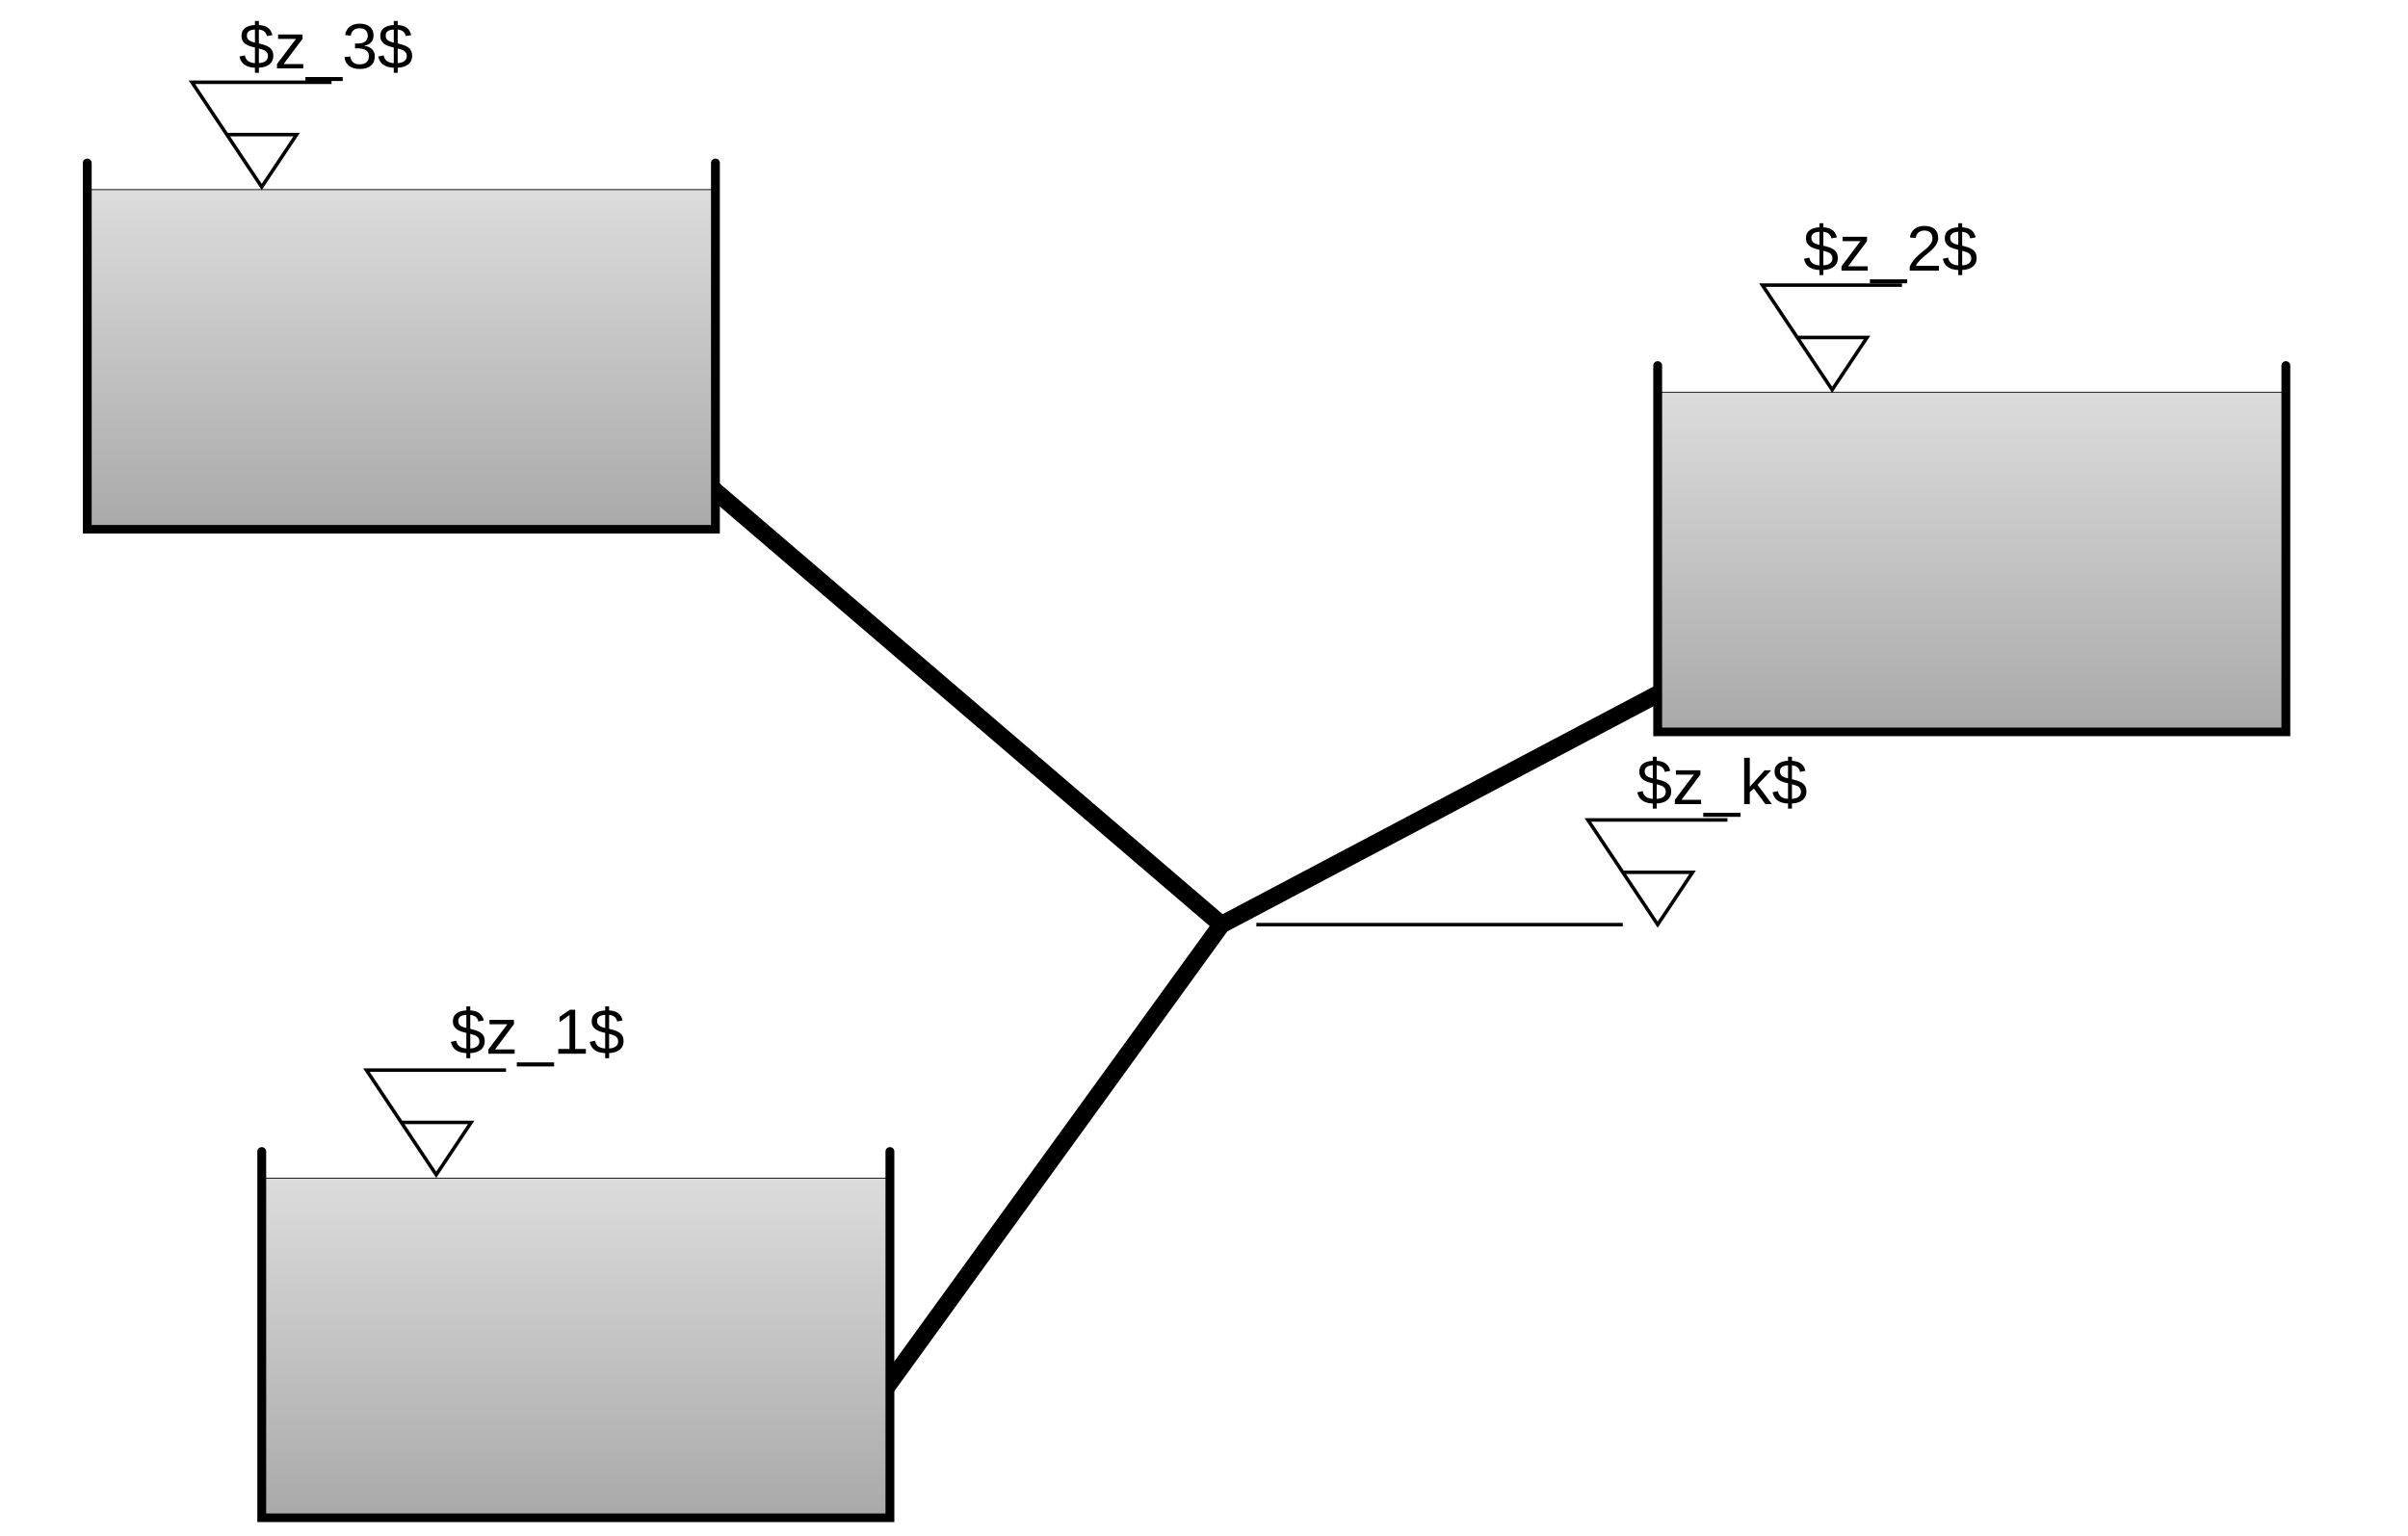
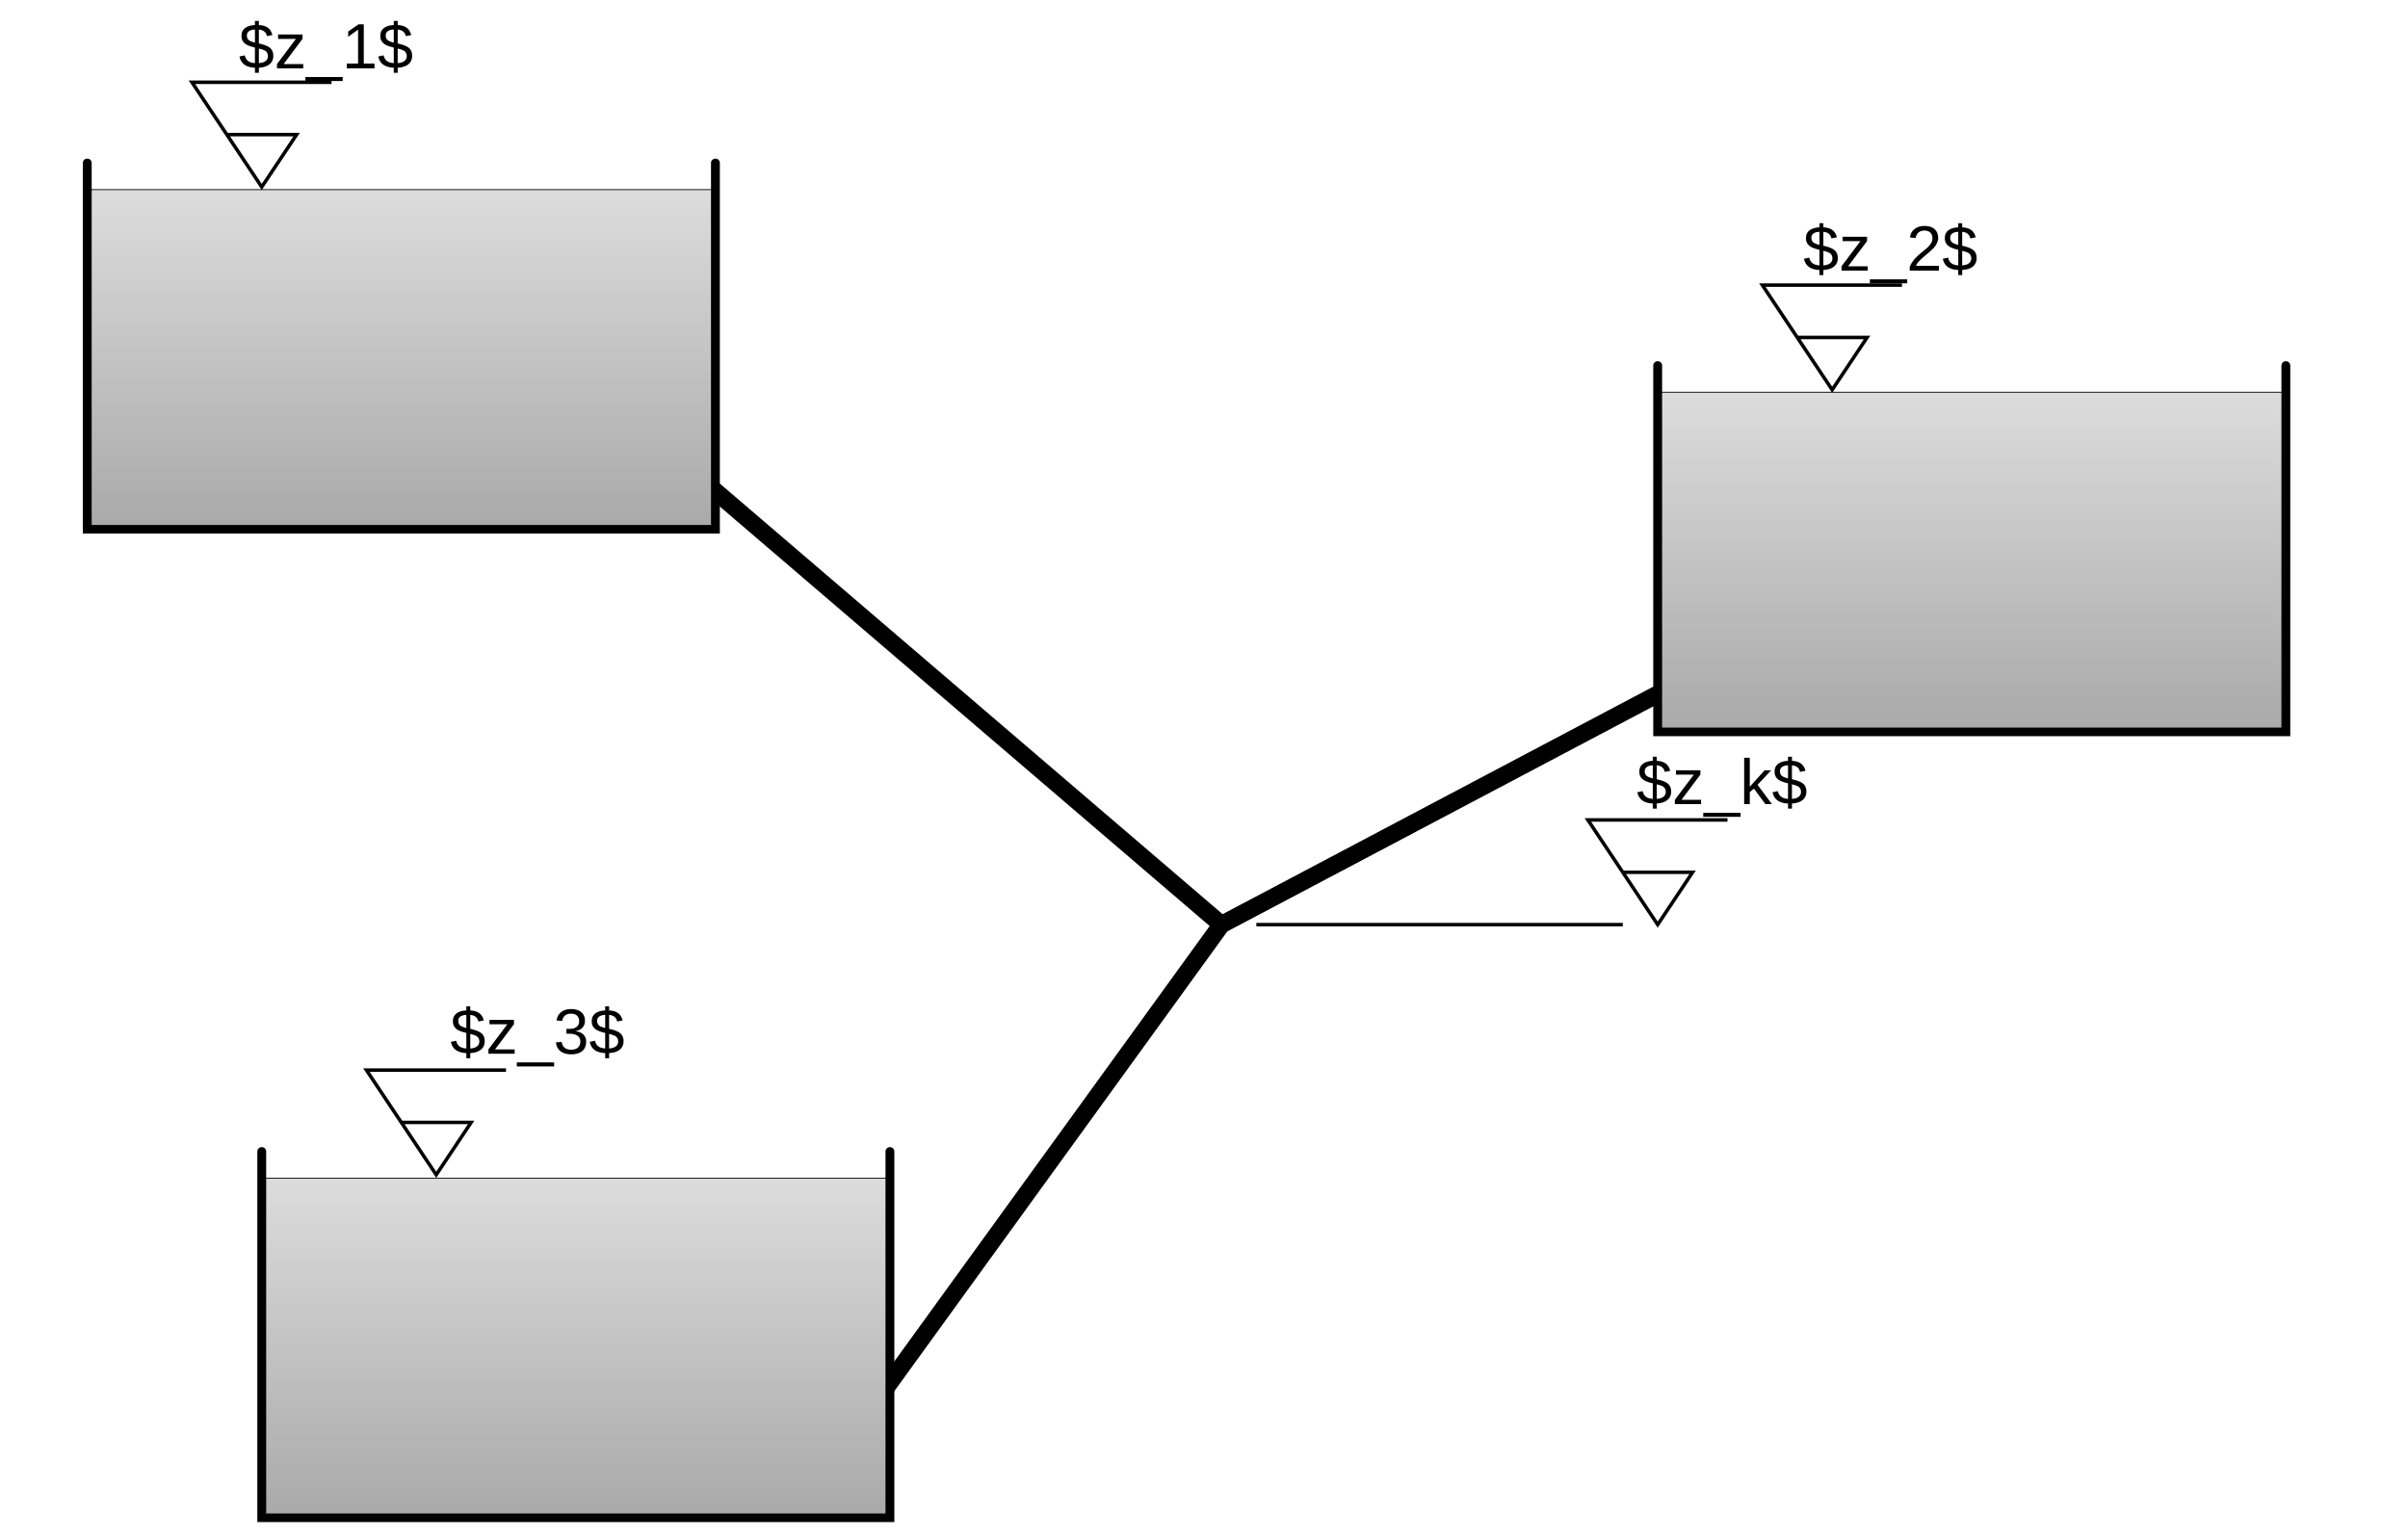
<svg xmlns="http://www.w3.org/2000/svg" xmlns:xlink="http://www.w3.org/1999/xlink" width="488.976" height="311.811" id="svg3041" version="1.1">
  <defs id="defs3043">
    <linearGradient y2="265.748" x2="124.016" y1="347.244" x1="124.016" spreadMethod="pad" gradientTransform="matrix(1.125,0,0,1.086957,-24.23523,584.4652)" gradientUnits="userSpaceOnUse" id="linearGradient5567" xlink:href="#linearGradient7587" />
    <linearGradient id="linearGradient7587">
      <stop style="stop-color:#a9a9a9;stop-opacity:1;" offset="0" id="stop7595" />
      <stop id="stop7591" offset="1" style="stop-color:#dcdcdc;stop-opacity:1;" />
    </linearGradient>
    <linearGradient xlink:href="#linearGradient7587" id="linearGradient3520" gradientUnits="userSpaceOnUse" gradientTransform="matrix(1.125,0,0,1.086957,-42.07677,657.2063)" spreadMethod="pad" x1="124.016" y1="347.244" x2="124.016" y2="265.748" />
    <marker style="overflow:visible" id="Arrow1Mstart" refX="0" refY="0" orient="auto">
      <path transform="matrix(0.4,0,0,0.4,4,0)" style="fill-rule:evenodd;stroke:#000000;stroke-width:1pt;marker-start:none" d="M 0,0 5,-5 -12.5,0 5,5 0,0 z" id="path3776" />
    </marker>
    <marker style="overflow:visible" id="Arrow1Mend" refX="0" refY="0" orient="auto">
      <path transform="matrix(-0.4,0,0,-0.4,-4,0)" style="fill-rule:evenodd;stroke:#000000;stroke-width:1pt;marker-start:none" d="M 0,0 5,-5 -12.5,0 5,5 0,0 z" id="path3779" />
    </marker>
    <marker style="overflow:visible" id="Arrow1Mstart-1" refX="0" refY="0" orient="auto">
      <path transform="matrix(0.4,0,0,0.4,4,0)" style="fill-rule:evenodd;stroke:#000000;stroke-width:1pt;marker-start:none" d="M 0,0 5,-5 -12.5,0 5,5 0,0 z" id="path3762" />
    </marker>
    <marker style="overflow:visible" id="Arrow1Mend-7" refX="0" refY="0" orient="auto">
      <path transform="matrix(-0.4,0,0,-0.4,-4,0)" style="fill-rule:evenodd;stroke:#000000;stroke-width:1pt;marker-start:none" d="M 0,0 5,-5 -12.5,0 5,5 0,0 z" id="path3765" />
    </marker>
    <marker style="overflow:visible" id="Arrow1Mstart-4" refX="0" refY="0" orient="auto">
      <path transform="matrix(0.4,0,0,0.4,4,0)" style="fill-rule:evenodd;stroke:#000000;stroke-width:1pt;marker-start:none" d="M 0,0 5,-5 -12.5,0 5,5 0,0 z" id="path3776-0" />
    </marker>
    <marker style="overflow:visible" id="Arrow1Mend-9" refX="0" refY="0" orient="auto">
      <path transform="matrix(-0.4,0,0,-0.4,-4,0)" style="fill-rule:evenodd;stroke:#000000;stroke-width:1pt;marker-start:none" d="M 0,0 5,-5 -12.5,0 5,5 0,0 z" id="path3779-4" />
    </marker>
    <linearGradient y2="265.748" x2="124.016" y1="347.244" x1="124.016" spreadMethod="pad" gradientTransform="matrix(1.125,0,0,1.086957,-42.07677,657.2063)" gradientUnits="userSpaceOnUse" id="linearGradient3145" xlink:href="#linearGradient7587" />
    <linearGradient y2="265.748" x2="124.016" y1="347.244" x1="124.016" spreadMethod="pad" gradientTransform="matrix(1.125,0,0,1.086957,-42.07677,657.2063)" gradientUnits="userSpaceOnUse" id="linearGradient3155" xlink:href="#linearGradient7587" />
  </defs>
  <g style="display:inline" transform="translate(0,-740.5511)" id="layer1">
    <path transform="translate(0,712.2047)" id="path3073" d="m 347.741,163.451 -99.71,52.691" style="fill:none;stroke:#000000;stroke-width:3.543;stroke-linecap:butt;stroke-linejoin:miter;stroke-miterlimit:4;stroke-opacity:1;stroke-dasharray:none" />
    <path transform="translate(0,712.2047)" id="path3071" d="M 132.128,116.867 248.031,216.142" style="fill:none;stroke:#000000;stroke-width:3.543;stroke-linecap:butt;stroke-linejoin:miter;stroke-miterlimit:4;stroke-opacity:1;stroke-dasharray:none" />
    <g transform="matrix(0.7999999,0,0,0.777778,3.543314,43.32253)" id="g4364">
      <path id="path7583" d="m 17.717,946.063 159.449,0" style="fill:#000000;stroke:#000000;stroke-width:0.449;stroke-linecap:butt;stroke-linejoin:miter;stroke-miterlimit:4;stroke-opacity:1;stroke-dasharray:none" />
      <rect style="fill:url(#linearGradient3520);fill-opacity:1;fill-rule:nonzero;stroke:none" id="rect7585" width="159.449" height="88.583" x="17.717" y="946.063" />
      <path style="fill:none;stroke:#000000;stroke-width:2.246;stroke-linecap:round;stroke-linejoin:miter;stroke-miterlimit:4;stroke-opacity:1;stroke-dasharray:none" d="m 17.717,938.976 0,95.669 c 53.15,0 106.299,0 159.449,0 l 0,-31.89 m -1e-5,10e-5 c 0,-21.008 1e-5,-63.78 1e-5,-63.78" id="path7073" />
    </g>
    <path id="path3135" d="m 46.063,767.89 14.173,0 -7.087,10.63 -14.173,-21.26 28.346,0" style="fill:none;stroke:#000000;stroke-width:0.709;stroke-linecap:butt;stroke-linejoin:miter;stroke-miterlimit:4;stroke-opacity:1;stroke-dasharray:none" />
    <g id="g3137" transform="matrix(-0.7999999,0,0,0.777778,478.3465,84.47214)">
      <path style="fill:none;stroke:#000000;stroke-width:0.449;stroke-linecap:butt;stroke-linejoin:miter;stroke-miterlimit:4;stroke-opacity:1;stroke-dasharray:none" d="m 17.717,946.063 159.449,0" id="path3139" />
      <rect y="946.063" x="17.717" height="88.583" width="159.449" id="rect3141" style="fill:url(#linearGradient3145);fill-opacity:1;fill-rule:nonzero;stroke:none" />
      <path id="path3143" d="m 17.717,938.976 0,95.669 c 53.15,0 106.299,0 159.449,0 l 0,-31.89 m -1e-5,10e-5 c 0,-21.008 1e-5,-63.78 1e-5,-63.78" style="fill:none;stroke:#000000;stroke-width:2.246;stroke-linecap:round;stroke-linejoin:miter;stroke-miterlimit:4;stroke-opacity:1;stroke-dasharray:none" />
    </g>
    <path transform="translate(0,712.2047)" id="path3075" d="M 173.622,318.898 248.031,216.142" style="fill:none;stroke:#000000;stroke-width:3.543;stroke-linecap:butt;stroke-linejoin:miter;stroke-miterlimit:4;stroke-opacity:1;stroke-dasharray:none" />
    <g transform="matrix(0.7999999,0,0,0.777778,38.97639,244.0942)" id="g3147">
      <path id="path3149" d="m 17.717,946.063 159.449,0" style="fill:#000000;stroke:#000000;stroke-width:0.449;stroke-linecap:butt;stroke-linejoin:miter;stroke-miterlimit:4;stroke-opacity:1;stroke-dasharray:none" />
      <rect style="fill:url(#linearGradient3155);fill-opacity:1;fill-rule:nonzero;stroke:none" id="rect3151" width="159.449" height="88.583" x="17.717" y="946.063" />
      <path style="fill:none;stroke:#000000;stroke-width:2.246;stroke-linecap:round;stroke-linejoin:miter;stroke-miterlimit:4;stroke-opacity:1;stroke-dasharray:none" d="m 17.717,938.976 0,95.669 c 53.15,0 106.299,0 159.449,0 l 0,-31.89 m -1e-5,10e-5 c 0,-21.008 1e-5,-63.78 1e-5,-63.78" id="path3153" />
    </g>
    <path style="fill:none;stroke:#000000;stroke-width:0.709;stroke-linecap:butt;stroke-linejoin:miter;stroke-miterlimit:4;stroke-opacity:1;stroke-dasharray:none" d="m 364.961,809.09 14.173,0 -7.087,10.63 -14.173,-21.26 28.346,0" id="path3157" />
    <path id="path3159" d="m 81.496,968.522 14.173,0 -7.087,10.63 -14.173,-21.26 28.346,0" style="fill:none;stroke:#000000;stroke-width:0.709;stroke-linecap:butt;stroke-linejoin:miter;stroke-miterlimit:4;stroke-opacity:1;stroke-dasharray:none" />
    <path style="fill:none;stroke:#000000;stroke-width:0.709;stroke-linecap:butt;stroke-linejoin:miter;stroke-miterlimit:4;stroke-opacity:1;stroke-dasharray:none" d="m 329.528,917.716 14.173,0 -7.087,10.63 -14.173,-21.26 28.346,0" id="path3881" />
  </g>
  <g style="display:inline" id="g4863" transform="translate(0,-740.5511)">
    <path style="fill:none;stroke:#000000;stroke-width:0.709;stroke-linecap:butt;stroke-linejoin:miter;stroke-miterlimit:4;stroke-opacity:1;stroke-dasharray:none" d="m 329.528,928.346 -74.409,0" id="path4927" />
    <text xml:space="preserve" style="font-size:13px;font-style:normal;font-variant:normal;font-weight:normal;font-stretch:normal;line-height:125%;letter-spacing:0px;word-spacing:0px;fill:#000000;fill-opacity:1;stroke:none;font-family:Arial;-inkscape-font-specification:Arial" x="91.419" y="954.567" id="text3070">
-       <tspan id="tspan3072" x="91.419" y="954.567">$z_1$</tspan>
+       <tspan id="tspan3072" x="91.419" y="954.567">$z_3$</tspan>
    </text>
    <text id="text3074" y="795.515" x="366.18" style="font-size:13px;font-style:normal;font-variant:normal;font-weight:normal;font-stretch:normal;line-height:125%;letter-spacing:0px;word-spacing:0px;fill:#000000;fill-opacity:1;stroke:none;font-family:Arial;-inkscape-font-specification:Arial" xml:space="preserve">
      <tspan y="795.515" x="366.18" id="tspan3076">$z_2$</tspan>
    </text>
    <text xml:space="preserve" style="font-size:13px;font-style:normal;font-variant:normal;font-weight:normal;font-stretch:normal;line-height:125%;letter-spacing:0px;word-spacing:0px;fill:#000000;fill-opacity:1;stroke:none;font-family:Arial;-inkscape-font-specification:Arial" x="48.487" y="754.432" id="text3078">
-       <tspan id="tspan3080" x="48.487" y="754.432">$z_3$</tspan>
+       <tspan id="tspan3080" x="48.487" y="754.432">$z_1$</tspan>
    </text>
    <text xml:space="preserve" style="font-size:13px;font-style:normal;font-variant:normal;font-weight:normal;font-stretch:normal;line-height:125%;letter-spacing:0px;word-spacing:0px;fill:#000000;fill-opacity:1;stroke:none;font-family:Arial;-inkscape-font-specification:Arial" x="332.34" y="903.87" id="text3082">
      <tspan id="tspan3084" x="332.34" y="903.87">$z_k$</tspan>
    </text>
  </g>
  <g transform="translate(0,-219.685)" id="layer2" />
</svg>
